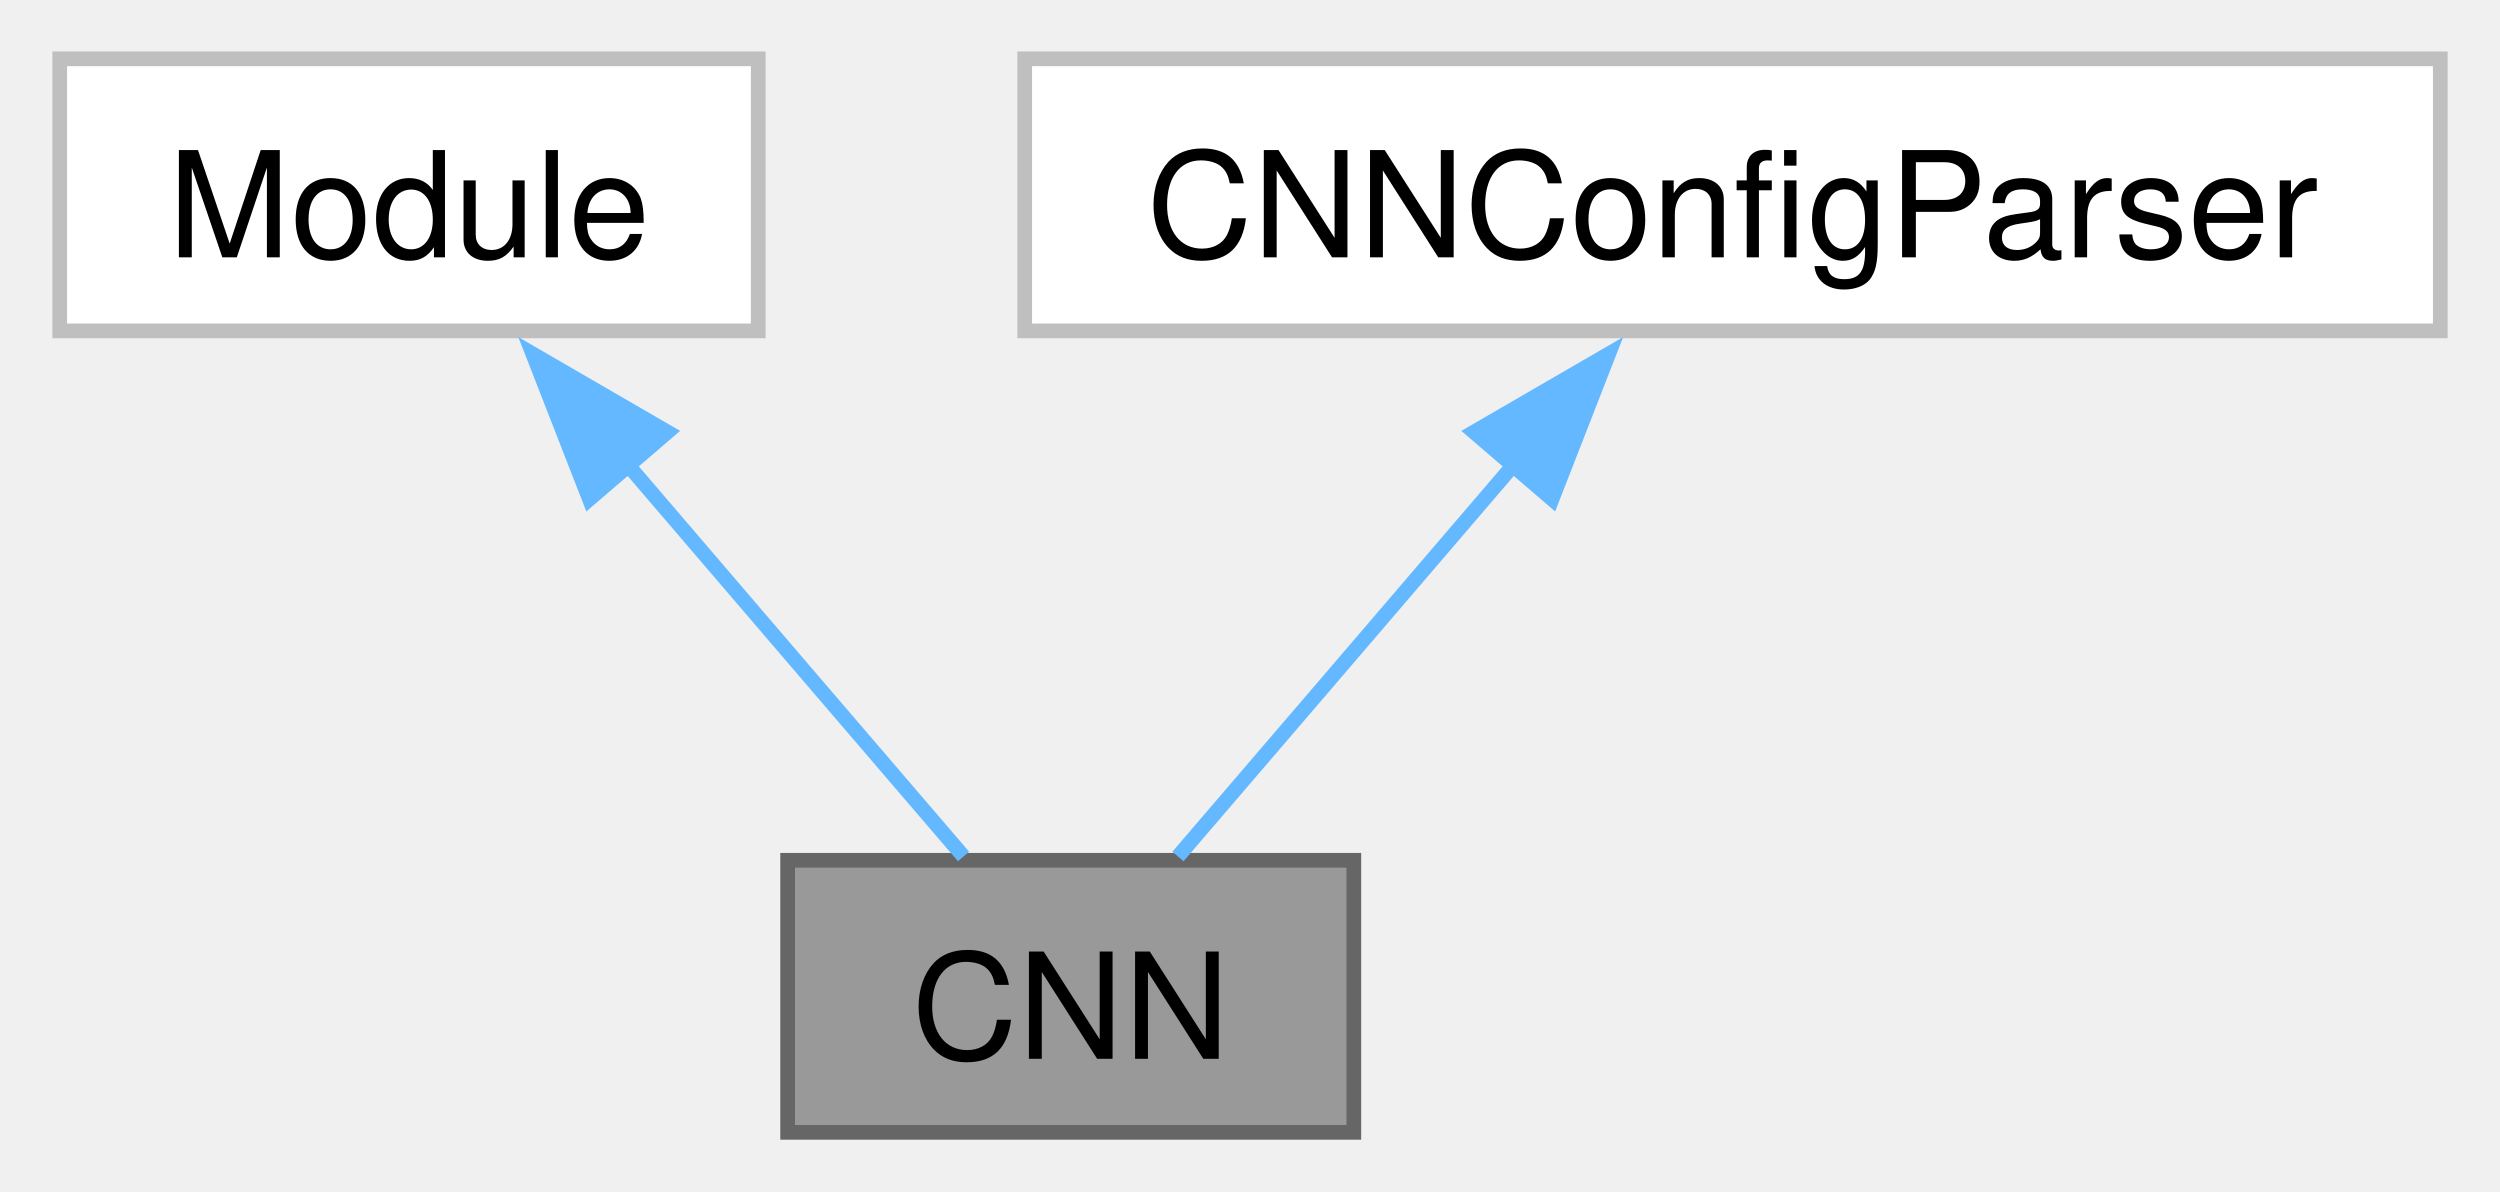
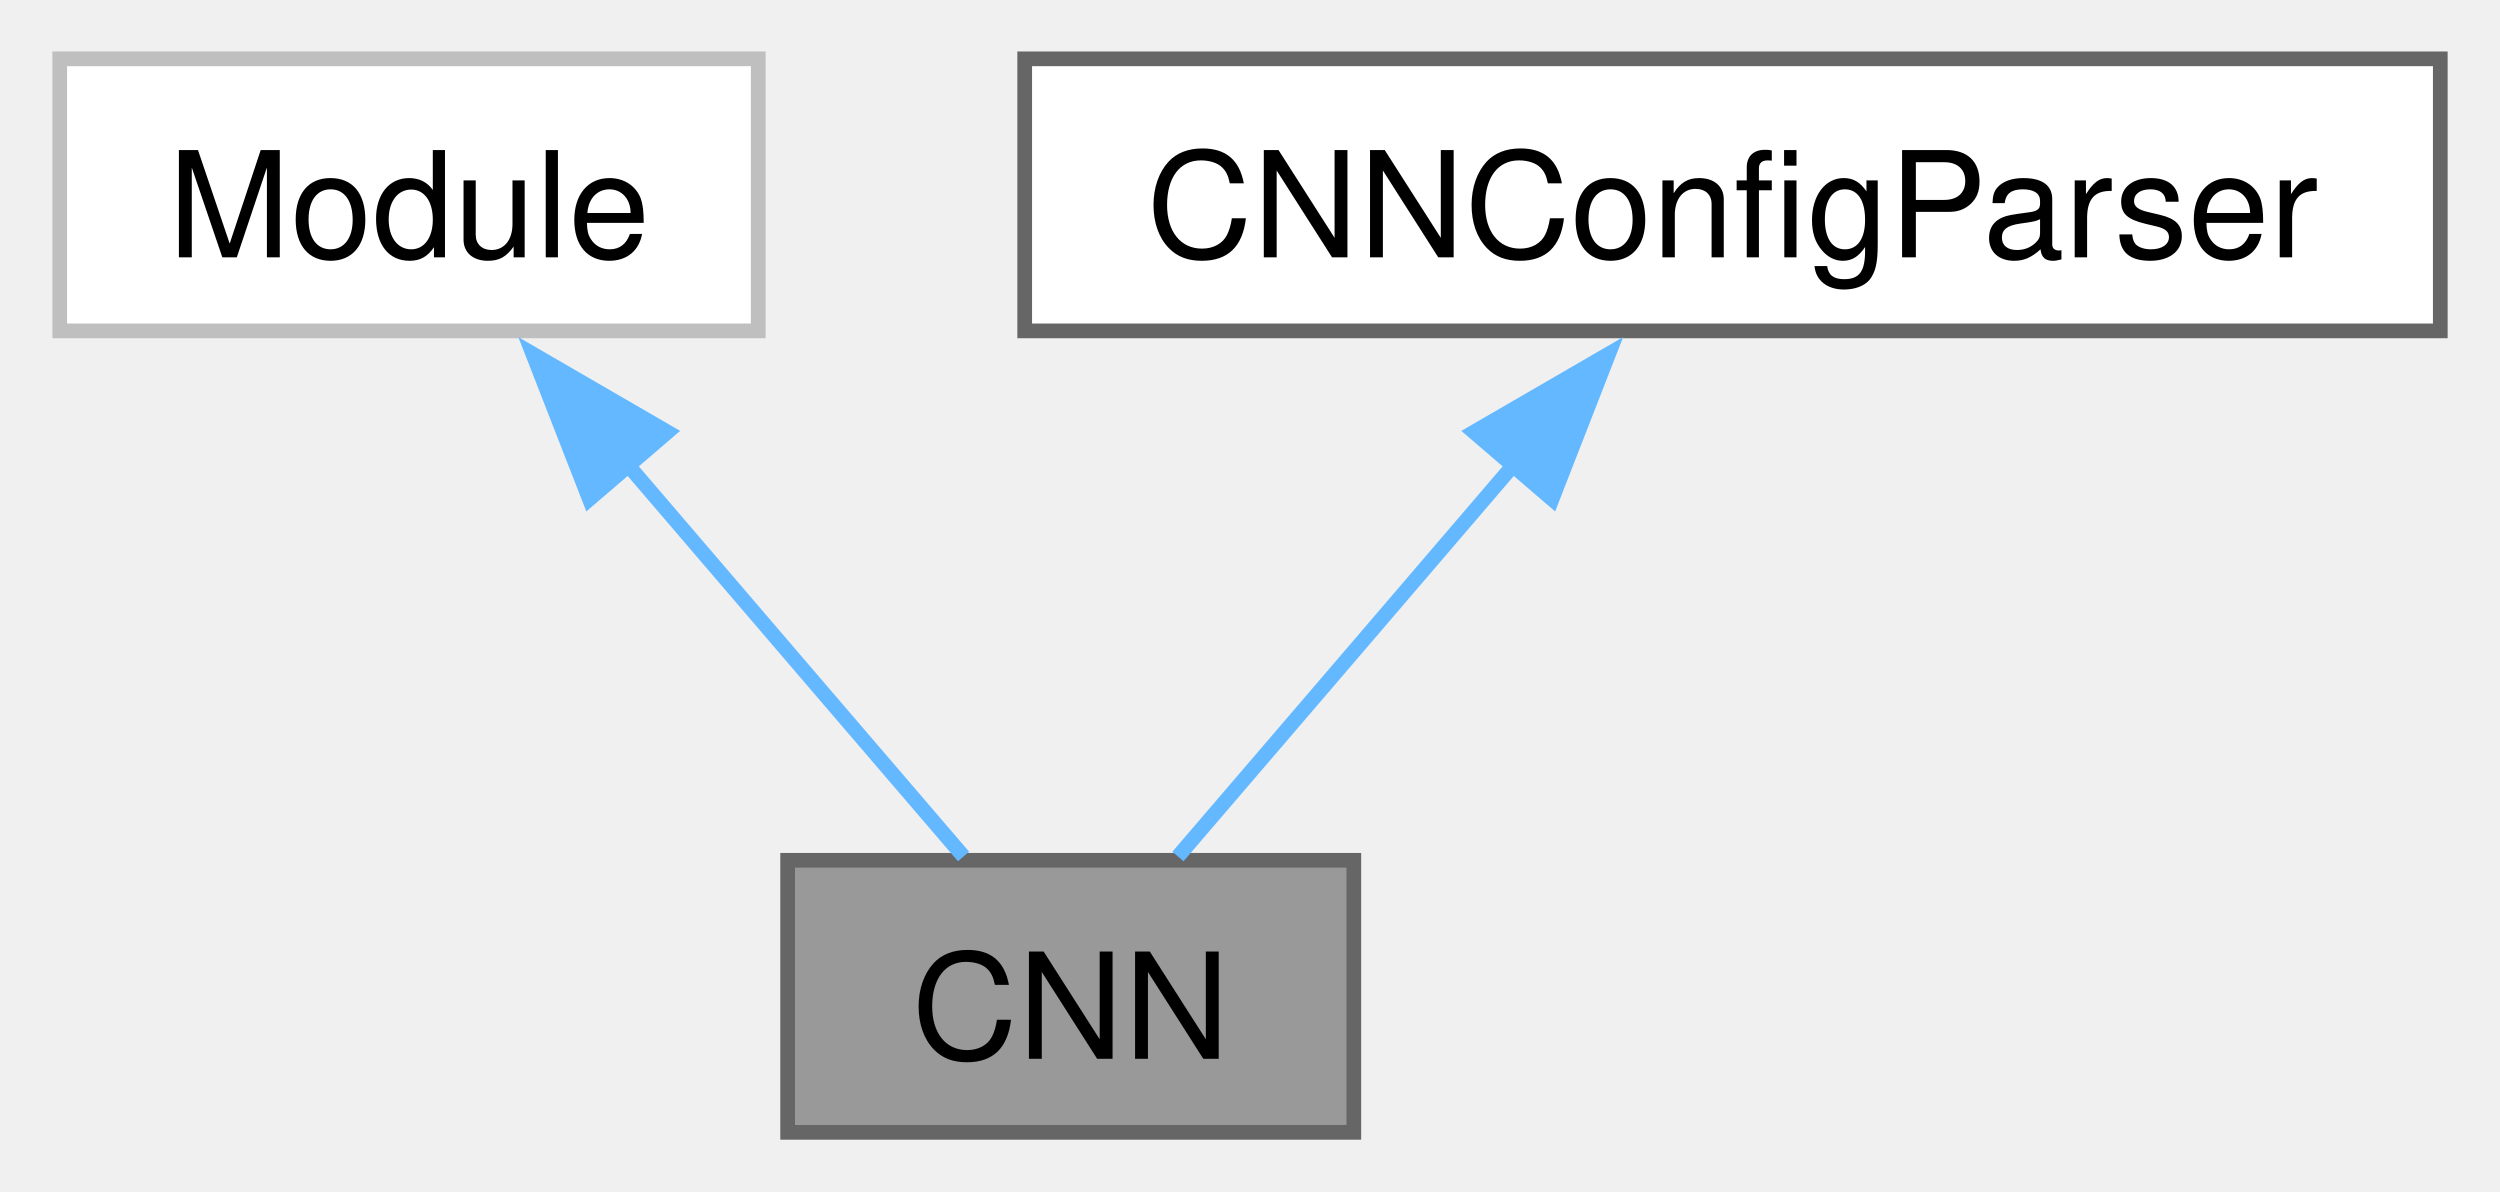
<svg xmlns="http://www.w3.org/2000/svg" xmlns:xlink="http://www.w3.org/1999/xlink" width="170pt" height="81pt" viewBox="0.00 0.00 169.88 81.00">
  <g id="graph0" class="graph" transform="scale(1 1) rotate(0) translate(4 77)">
    <g id="Node000001" class="node">
      <g id="a_Node000001">
        <a xlink:title="Implements an architecture consisting of a multi-layer CNN followed by an MLP, according to parameter...">
          <polygon fill="#999999" stroke="#666666" points="88,-18.5 49.5,-18.5 49.5,0 88,0 88,-18.5" />
          <text text-anchor="middle" x="68.75" y="-5" font-family="Helvetica,sans-Serif" font-size="10.00">CNN</text>
        </a>
      </g>
    </g>
    <g id="Node000002" class="node">
      <g id="a_Node000002">
        <a xlink:title=" ">
          <polygon fill="white" stroke="#bfbfbf" points="47.5,-73 0,-73 0,-54.5 47.5,-54.5 47.5,-73" />
          <text text-anchor="middle" x="23.75" y="-59.5" font-family="Helvetica,sans-Serif" font-size="10.00">Module</text>
        </a>
      </g>
    </g>
    <g id="edge1_Node000001_Node000002" class="edge">
      <g id="a_edge1_Node000001_Node000002">
        <a xlink:title=" ">
          <path fill="none" stroke="#63b8ff" d="M38.52,-45.52C46.21,-36.54 55.27,-25.97 61.46,-18.76" />
          <polygon fill="#63b8ff" stroke="#63b8ff" points="36.02,-43.06 32.17,-52.93 41.33,-47.62 36.02,-43.06" />
        </a>
      </g>
    </g>
    <g id="Node000003" class="node">
      <g id="a_Node000003">
-         <a xlink:href="classcoverage__control_1_1nn_1_1models_1_1config__parser_1_1CNNConfigParser.html" target="_top" xlink:title=" ">
-           <polygon fill="white" stroke="#bfbfbf" points="161.88,-73 65.62,-73 65.62,-54.5 161.88,-54.5 161.88,-73" />
+         <a xlink:href="classcoverage__control_1_1nn_1_1models_1_1config__parser_1_1CNNConfigParser.html" target="_top" xlink:title="This file contains the configuration parser for the models.">
+           <polygon fill="white" stroke="#666666" points="161.88,-73 65.62,-73 65.62,-54.5 161.88,-54.5 161.88,-73" />
          <text text-anchor="middle" x="113.75" y="-59.5" font-family="Helvetica,sans-Serif" font-size="10.00">CNNConfigParser</text>
        </a>
      </g>
    </g>
    <g id="edge2_Node000001_Node000003" class="edge">
      <g id="a_edge2_Node000001_Node000003">
        <a xlink:title=" ">
          <path fill="none" stroke="#63b8ff" d="M98.98,-45.52C91.29,-36.54 82.23,-25.97 76.04,-18.76" />
          <polygon fill="#63b8ff" stroke="#63b8ff" points="96.17,-47.62 105.33,-52.93 101.48,-43.06 96.17,-47.62" />
        </a>
      </g>
    </g>
  </g>
</svg>
